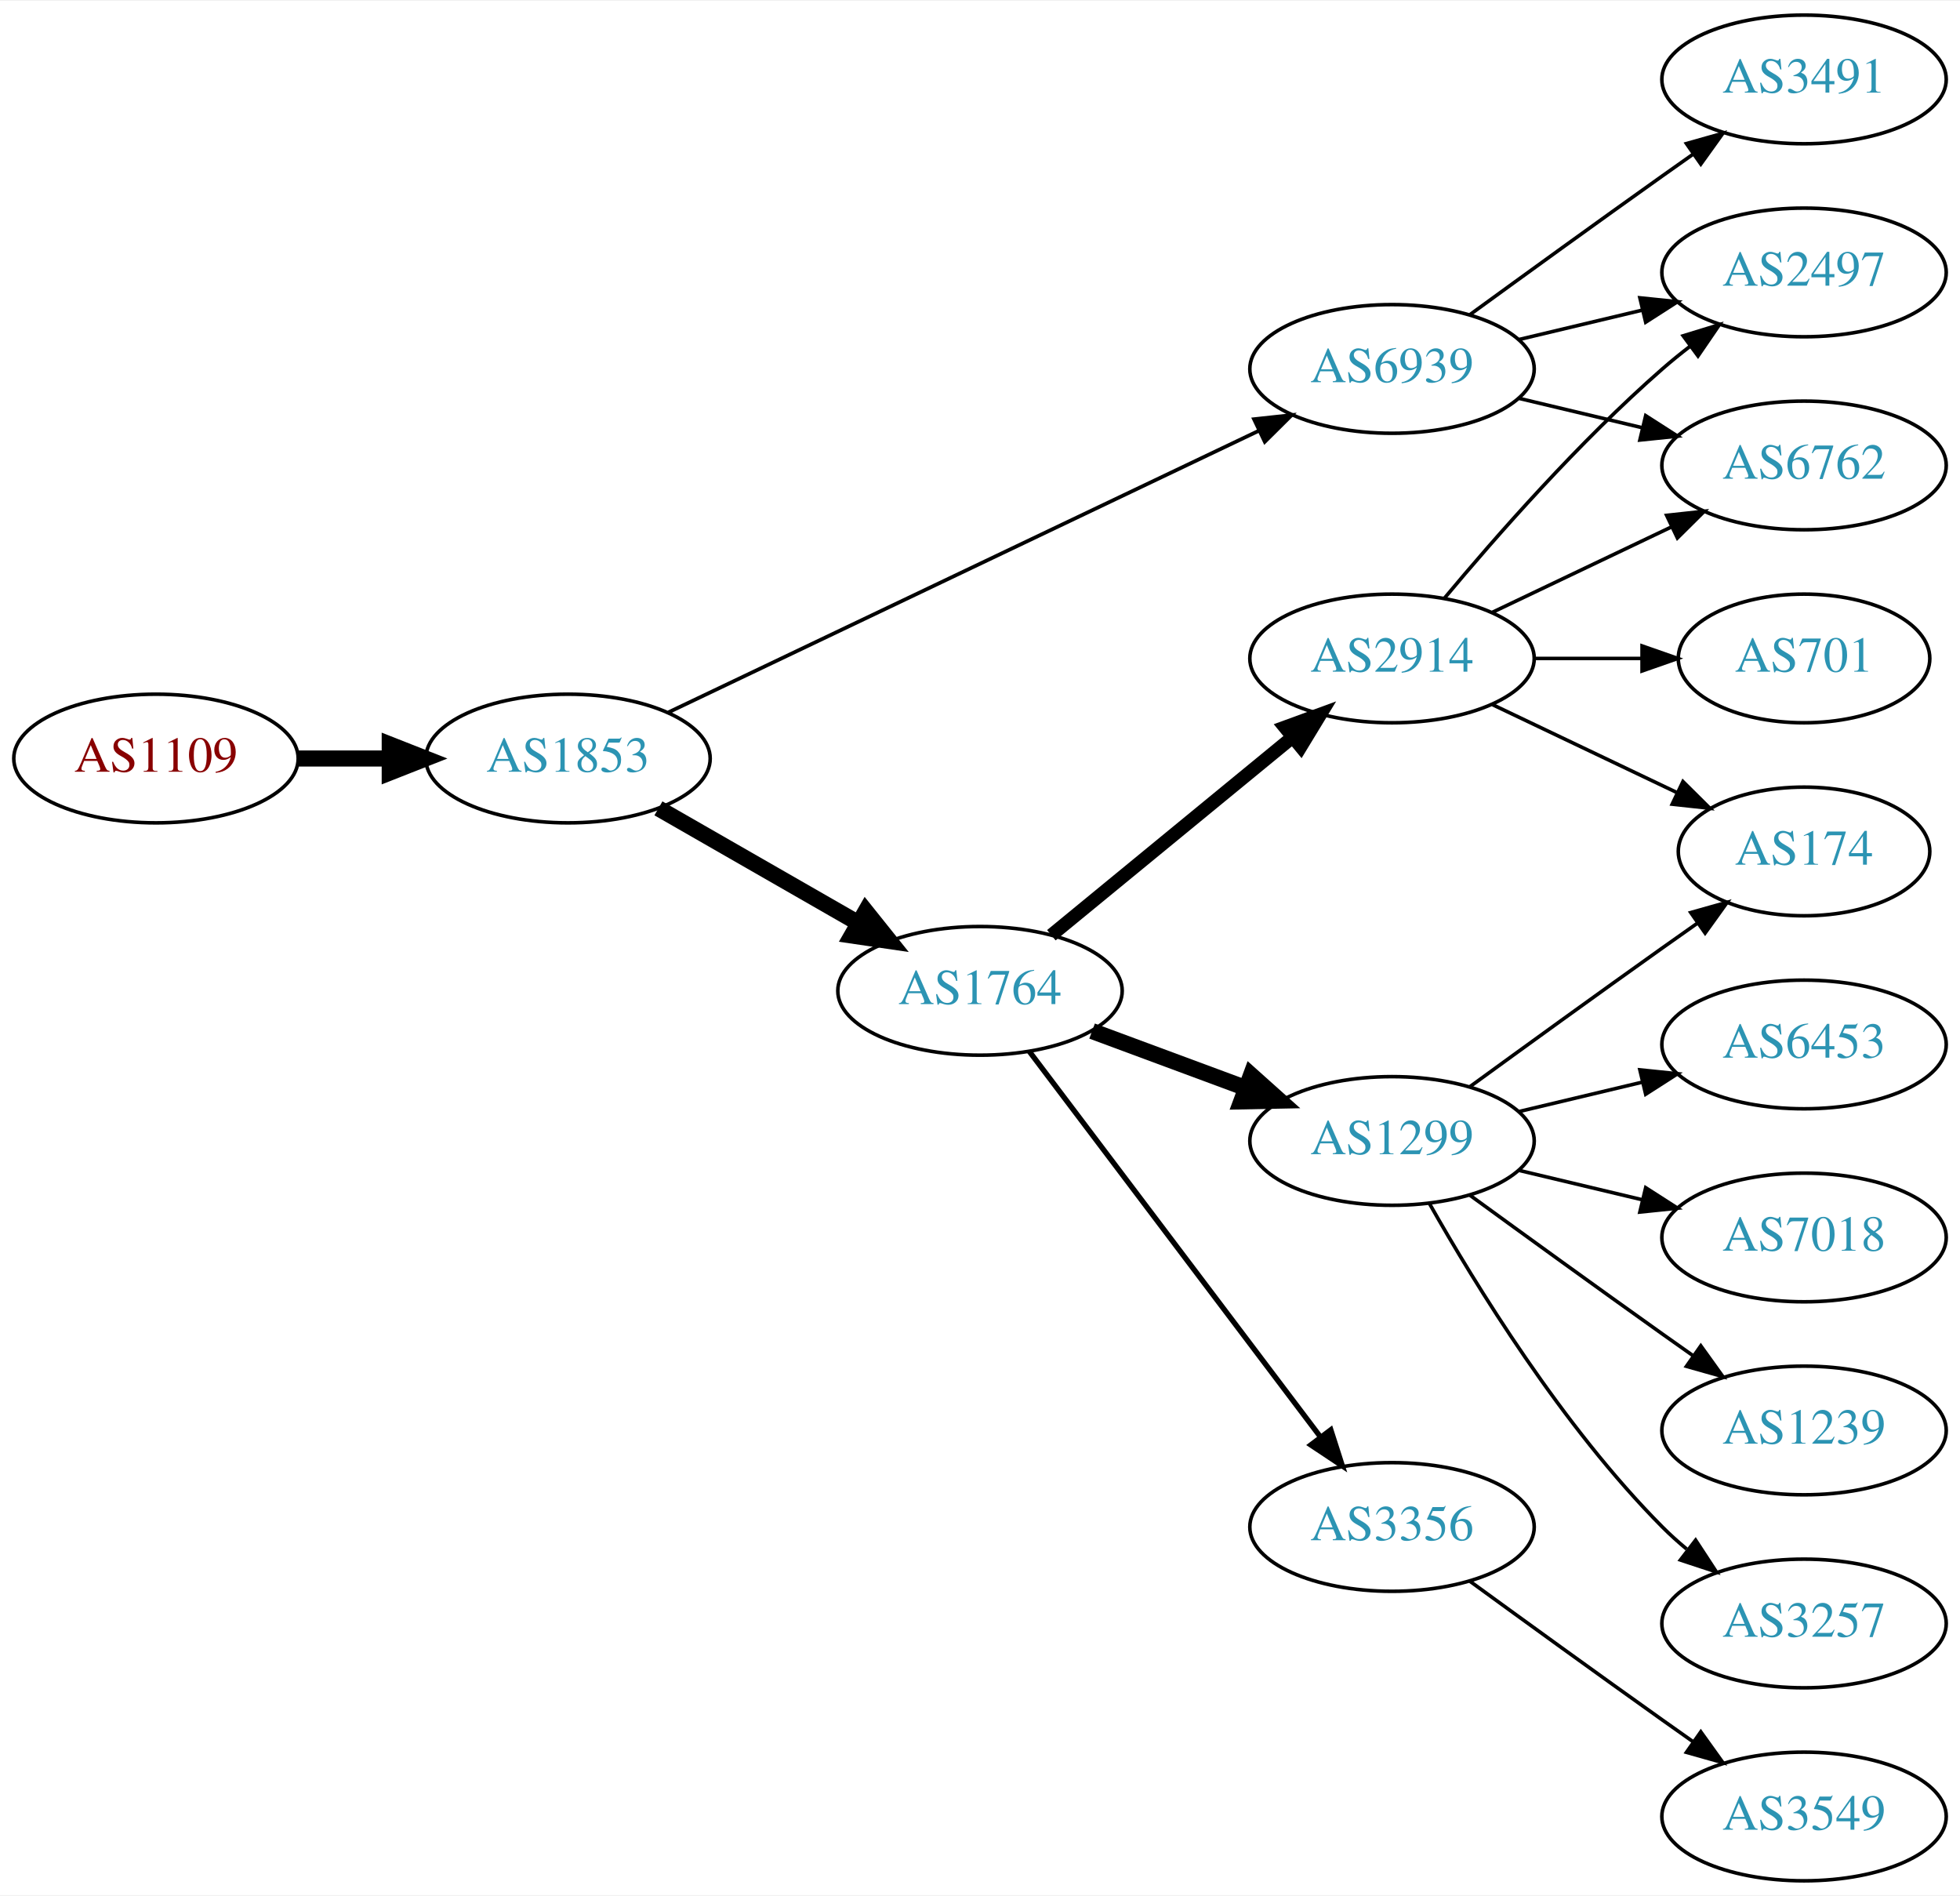
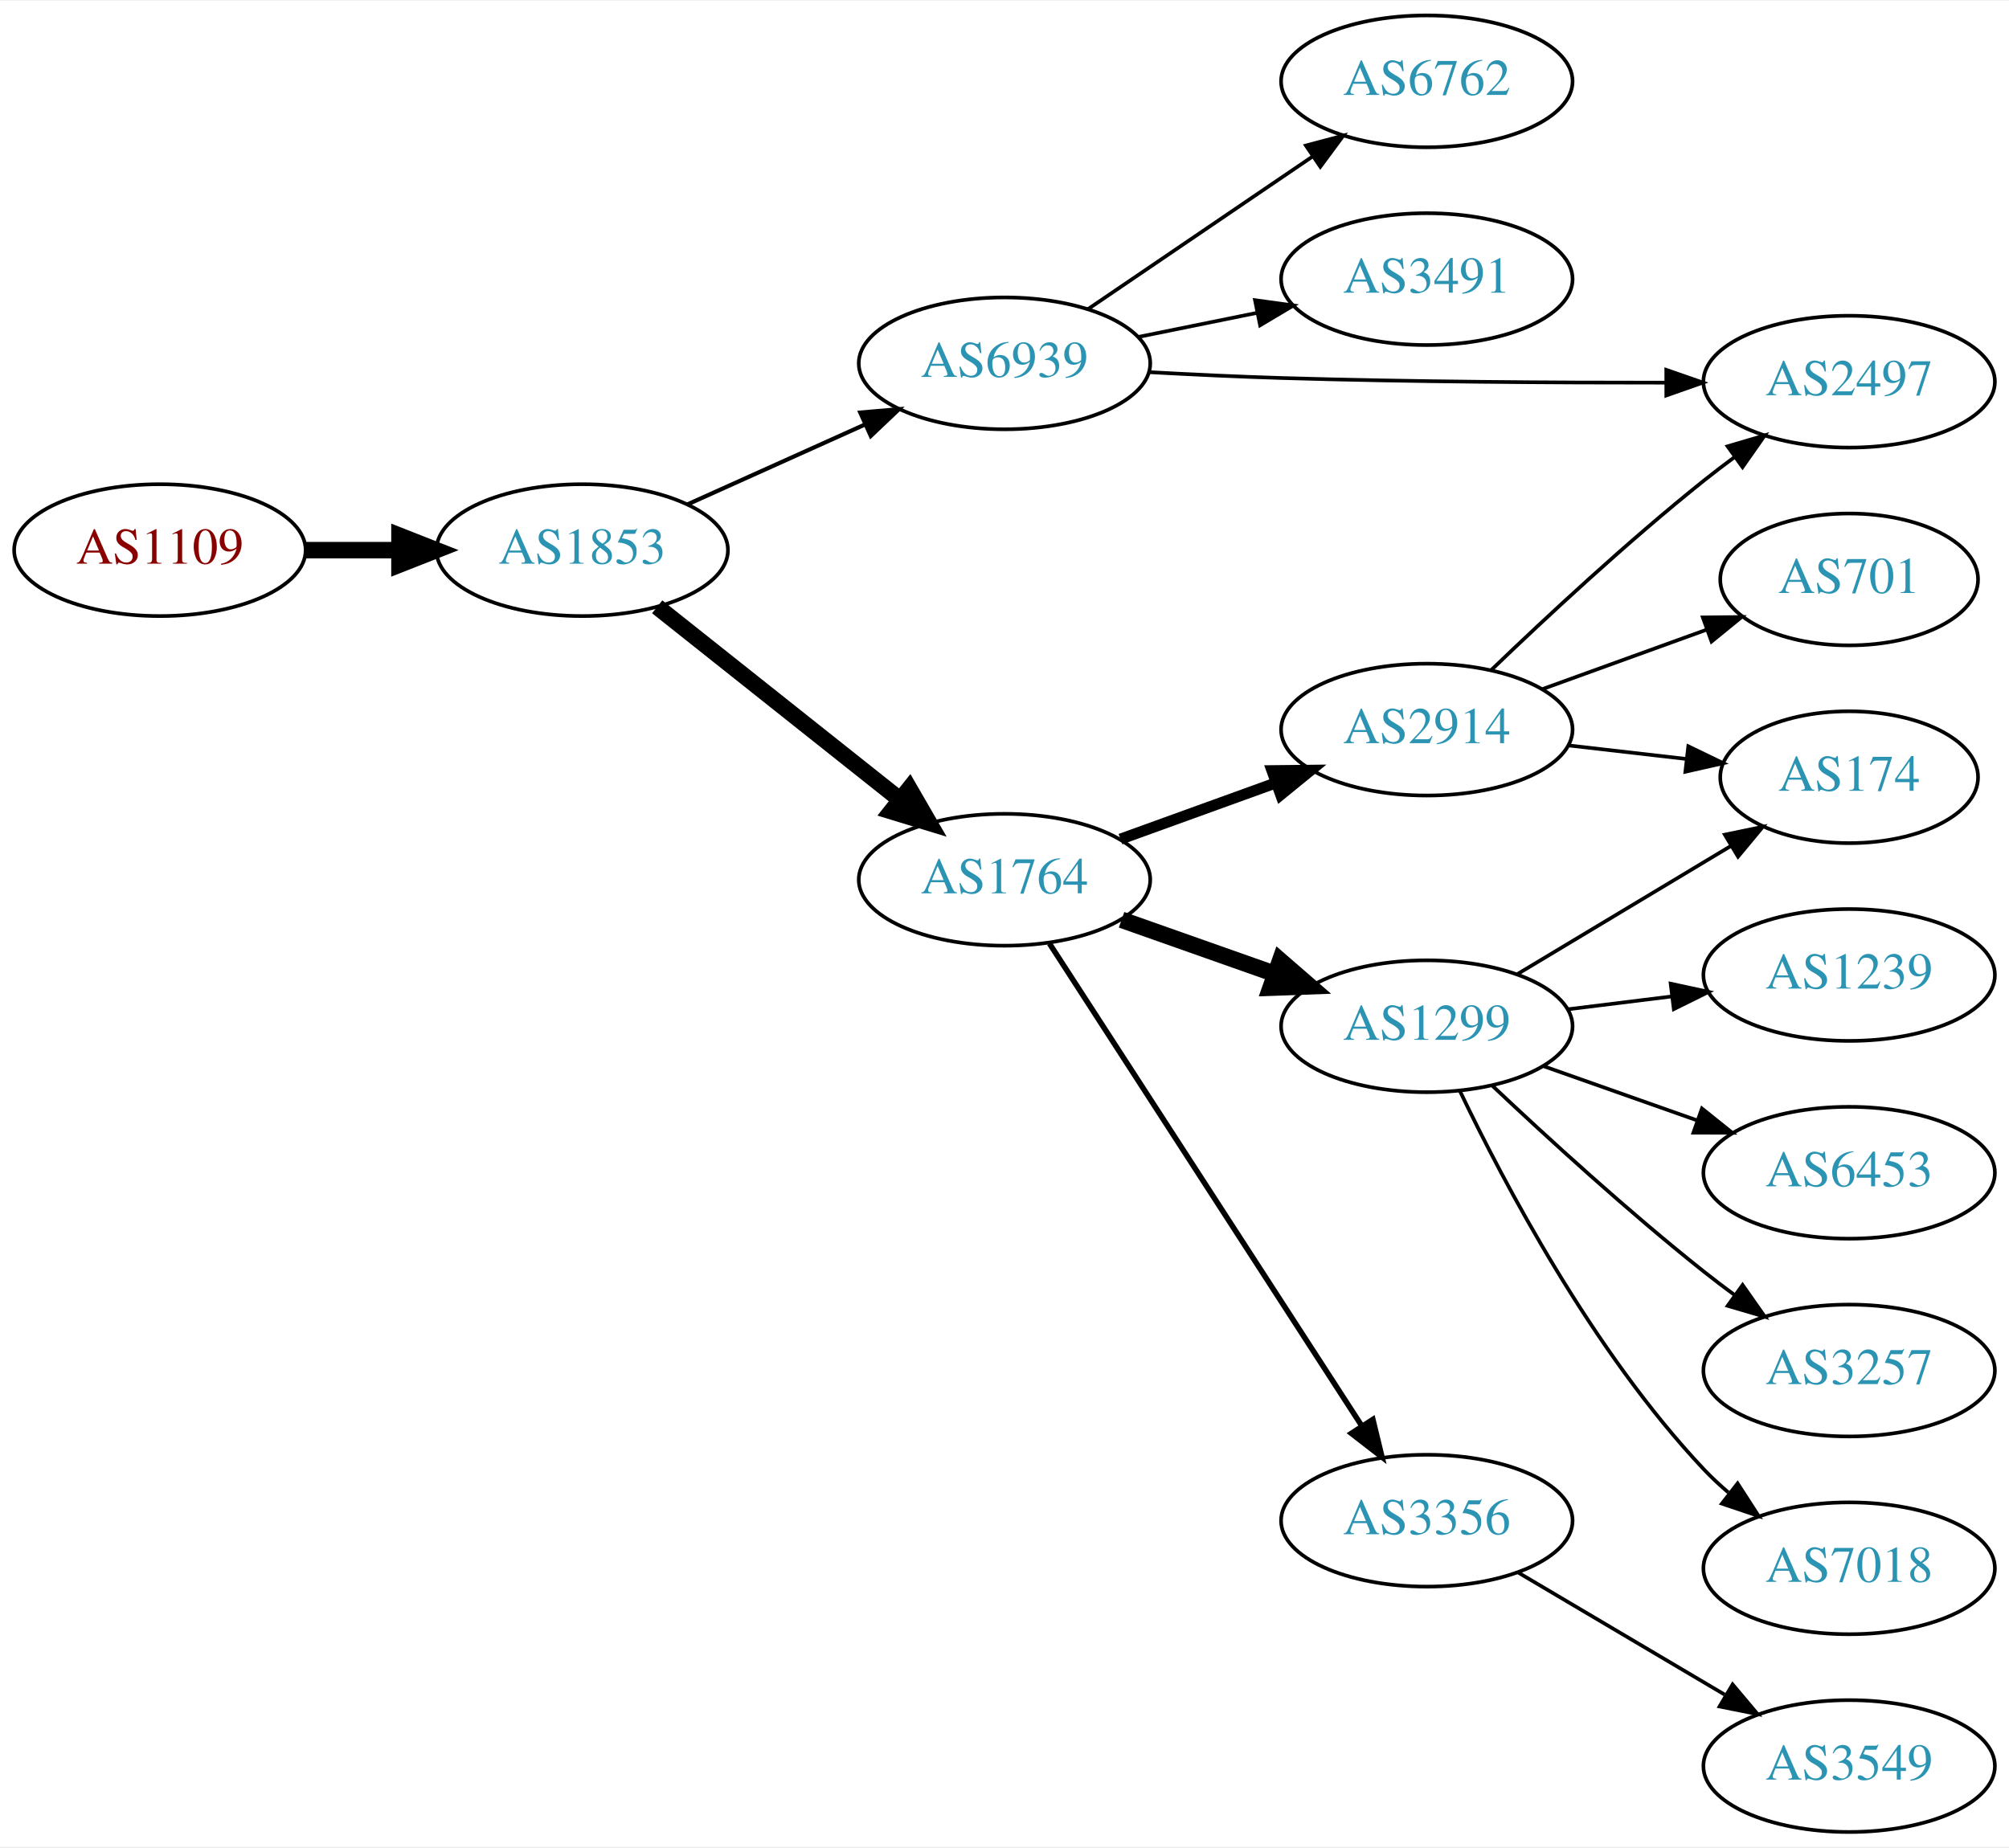
- <svg xmlns="http://www.w3.org/2000/svg" xmlns:xlink="http://www.w3.org/1999/xlink" width="548pt" height="530pt" viewBox="0.00 0.00 548.46 530.00">
-   <g id="graph0" class="graph" transform="scale(1 1) rotate(0) translate(4 526)">
-     <polygon fill="white" stroke="none" points="-4,4 -4,-526 544.465,-526 544.465,4 -4,4" />
+ <svg xmlns="http://www.w3.org/2000/svg" xmlns:xlink="http://www.w3.org/1999/xlink" width="548pt" height="504pt" viewBox="0.00 0.00 548.46 504.00">
+   <g id="graph0" class="graph" transform="scale(1 1) rotate(0) translate(4 500)">
+     <polygon fill="white" stroke="none" points="-4,4 -4,-500 544.465,-500 544.465,4 -4,4" />
    <g id="node1" class="node">
      <g id="a_node1">
        <a xlink:href="/asn/1109" xlink:title="AS1109 ~ University of Salzburg [AT]">
-           <ellipse fill="#ffffff" stroke="black" cx="39.647" cy="-314" rx="39.794" ry="18" />
-           <text text-anchor="middle" x="39.647" y="-310.3" font-family="Times,serif" font-size="14.00" fill="#880000">AS1109</text>
+           <ellipse fill="#ffffff" stroke="black" cx="39.647" cy="-350" rx="39.794" ry="18" />
+           <text text-anchor="middle" x="39.647" y="-346.3" font-family="Times,serif" font-size="14.00" fill="#880000">AS1109</text>
        </a>
      </g>
    </g>
    <g id="node2" class="node">
      <g id="a_node2">
        <a xlink:href="/asn/1853" xlink:title="AS1853 ~ ACOnet Backbone [AT]">
-           <ellipse fill="#ffffff" stroke="black" cx="154.939" cy="-314" rx="39.794" ry="18" />
-           <text text-anchor="middle" x="154.939" y="-310.3" font-family="Times,serif" font-size="14.00" fill="#2c94b3">AS1853</text>
+           <ellipse fill="#ffffff" stroke="black" cx="154.939" cy="-350" rx="39.794" ry="18" />
+           <text text-anchor="middle" x="154.939" y="-346.3" font-family="Times,serif" font-size="14.00" fill="#2c94b3">AS1853</text>
        </a>
      </g>
    </g>
    <g id="edge1" class="edge">
-       <path fill="none" stroke="black" stroke-width="4.5" d="M79.319,-314C87.522,-314 96.286,-314 104.818,-314" />
-       <polygon fill="black" stroke="black" stroke-width="4.5" points="105.057,-317.938 115.057,-314 105.057,-310.063 105.057,-317.938" />
+       <path fill="none" stroke="black" stroke-width="4.5" d="M79.319,-350C87.522,-350 96.286,-350 104.818,-350" />
+       <polygon fill="black" stroke="black" stroke-width="4.5" points="105.057,-353.938 115.057,-350 105.057,-346.063 105.057,-353.938" />
    </g>
    <g id="node3" class="node">
      <g id="a_node3">
-         <a xlink:href="/asn/1764" xlink:title="AS1764 ~ NEXTLAYER-AS [AT]">
-           <ellipse fill="#ffffff" stroke="black" cx="270.232" cy="-249" rx="39.794" ry="18" />
-           <text text-anchor="middle" x="270.232" y="-245.3" font-family="Times,serif" font-size="14.00" fill="#2c94b3">AS1764</text>
+         <a xlink:href="/asn/6939" xlink:title="AS6939 ~ Hurricane Electric LLC [US]">
+           <ellipse fill="#ffffff" stroke="black" cx="270.232" cy="-401" rx="39.794" ry="18" />
+           <text text-anchor="middle" x="270.232" y="-397.3" font-family="Times,serif" font-size="14.00" fill="#2c94b3">AS6939</text>
        </a>
      </g>
    </g>
    <g id="edge2" class="edge">
-       <path fill="none" stroke="black" stroke-width="4.5" d="M180.244,-300.056C196.521,-290.717 218.158,-278.303 236.02,-268.055" />
-       <polygon fill="black" stroke="black" stroke-width="4.5" points="238.254,-271.313 244.968,-262.921 234.335,-264.482 238.254,-271.313" />
+       <path fill="none" stroke="black" stroke-width="1.125" d="M183.654,-362.476C198.193,-369.021 216.207,-377.13 231.952,-384.218" />
+       <polygon fill="black" stroke="black" stroke-width="1.125" points="230.856,-387.563 241.411,-388.476 233.729,-381.18 230.856,-387.563" />
    </g>
    <g id="node4" class="node">
      <g id="a_node4">
-         <a xlink:href="/asn/6939" xlink:title="AS6939 ~ Hurricane Electric LLC [US]">
-           <ellipse fill="#ffffff" stroke="black" cx="385.525" cy="-423" rx="39.794" ry="18" />
-           <text text-anchor="middle" x="385.525" y="-419.3" font-family="Times,serif" font-size="14.00" fill="#2c94b3">AS6939</text>
+         <a xlink:href="/asn/1764" xlink:title="AS1764 ~ NEXTLAYER-AS [AT]">
+           <ellipse fill="#ffffff" stroke="black" cx="270.232" cy="-260" rx="39.794" ry="18" />
+           <text text-anchor="middle" x="270.232" y="-256.3" font-family="Times,serif" font-size="14.00" fill="#2c94b3">AS1764</text>
        </a>
      </g>
    </g>
    <g id="edge3" class="edge">
-       <path fill="none" stroke="black" stroke-width="1.038" d="M183.059,-326.932C224.131,-346.517 302.18,-383.734 348.145,-405.652" />
-       <polygon fill="black" stroke="black" stroke-width="1.038" points="346.908,-408.94 357.441,-410.085 349.921,-402.622 346.908,-408.94" />
+       <path fill="none" stroke="black" stroke-width="4.5" d="M175.415,-334.528C193.654,-320.04 221.096,-298.24 241.596,-281.954" />
+       <polygon fill="black" stroke="black" stroke-width="4.5" points="244.251,-284.874 249.632,-275.571 239.352,-278.708 244.251,-284.874" />
    </g>
    <g id="node5" class="node">
      <g id="a_node5">
-         <a xlink:href="/asn/2914" xlink:title="AS2914 ~ NTT America, Inc. [US]">
-           <ellipse fill="#ffffff" stroke="black" cx="385.525" cy="-342" rx="39.794" ry="18" />
-           <text text-anchor="middle" x="385.525" y="-338.3" font-family="Times,serif" font-size="14.00" fill="#2c94b3">AS2914</text>
+         <a xlink:href="/asn/6762" xlink:title="AS6762 ~ TELECOM ITALIA SPARKLE S.p.A. [IT]">
+           <ellipse fill="#ffffff" stroke="black" cx="385.525" cy="-478" rx="39.794" ry="18" />
+           <text text-anchor="middle" x="385.525" y="-474.3" font-family="Times,serif" font-size="14.00" fill="#2c94b3">AS6762</text>
        </a>
      </g>
    </g>
    <g id="edge4" class="edge">
-       <path fill="none" stroke="black" stroke-width="3.75" d="M290.195,-264.566C308.658,-279.722 336.894,-302.9 357.664,-319.95" />
-       <polygon fill="black" stroke="black" stroke-width="3.75" points="355.551,-322.743 365.501,-326.383 359.992,-317.333 355.551,-322.743" />
+       <path fill="none" stroke="black" d="M293.076,-415.846C310.474,-427.67 335.021,-444.354 354.304,-457.46" />
+       <polygon fill="black" stroke="black" points="352.51,-460.473 362.748,-463.199 356.445,-454.683 352.51,-460.473" />
    </g>
    <g id="node6" class="node">
      <g id="a_node6">
-         <a xlink:href="/asn/1299" xlink:title="AS1299 ~ Telia Carrier [EU]">
-           <ellipse fill="#ffffff" stroke="black" cx="385.525" cy="-207" rx="39.794" ry="18" />
-           <text text-anchor="middle" x="385.525" y="-203.3" font-family="Times,serif" font-size="14.00" fill="#2c94b3">AS1299</text>
+         <a xlink:href="/asn/3491" xlink:title="AS3491 ~ PCCW Global, Inc. [US]">
+           <ellipse fill="#ffffff" stroke="black" cx="385.525" cy="-424" rx="39.794" ry="18" />
+           <text text-anchor="middle" x="385.525" y="-420.3" font-family="Times,serif" font-size="14.00" fill="#2c94b3">AS3491</text>
        </a>
      </g>
    </g>
    <g id="edge5" class="edge">
-       <path fill="none" stroke="black" stroke-width="4.5" d="M301.593,-237.745C314.8,-232.849 330.457,-227.044 344.589,-221.805" />
-       <polygon fill="black" stroke="black" stroke-width="4.5" points="346.073,-225.454 354.081,-218.286 343.336,-218.07 346.073,-225.454" />
+       <path fill="none" stroke="black" d="M306.768,-408.214C316.997,-410.291 328.297,-412.585 339.04,-414.766" />
+       <polygon fill="black" stroke="black" points="338.619,-418.252 349.116,-416.811 340.012,-411.392 338.619,-418.252" />
    </g>
    <g id="node7" class="node">
      <g id="a_node7">
-         <a xlink:href="/asn/3356" xlink:title="AS3356 ~ Level 3 Parent, LLC [US]">
-           <ellipse fill="#ffffff" stroke="black" cx="385.525" cy="-99" rx="39.794" ry="18" />
-           <text text-anchor="middle" x="385.525" y="-95.3" font-family="Times,serif" font-size="14.00" fill="#2c94b3">AS3356</text>
+         <a xlink:href="/asn/2497" xlink:title="AS2497 ~ Internet Initiative Japan Inc. [JP]">
+           <ellipse fill="#ffffff" stroke="black" cx="500.818" cy="-396" rx="39.794" ry="18" />
+           <text text-anchor="middle" x="500.818" y="-392.3" font-family="Times,serif" font-size="14.00" fill="#2c94b3">AS2497</text>
        </a>
      </g>
    </g>
    <g id="edge6" class="edge">
-       <path fill="none" stroke="black" stroke-width="1.5" d="M284.008,-232.085C303.897,-205.752 342.377,-154.804 365.527,-124.153" />
-       <polygon fill="black" stroke="black" stroke-width="1.5" points="368.388,-126.173 371.622,-116.084 362.802,-121.954 368.388,-126.173" />
+       <path fill="none" stroke="black" d="M309.576,-398.599C321.23,-397.962 334.074,-397.354 345.879,-397 380.887,-395.949 420.394,-395.712 450.619,-395.731" />
+       <polygon fill="black" stroke="black" points="450.894,-399.231 460.9,-395.747 450.906,-392.231 450.894,-399.231" />
    </g>
    <g id="node8" class="node">
      <g id="a_node8">
-         <a xlink:href="/asn/2497" xlink:title="AS2497 ~ Internet Initiative Japan Inc. [JP]">
-           <ellipse fill="#ffffff" stroke="black" cx="500.818" cy="-450" rx="39.794" ry="18" />
-           <text text-anchor="middle" x="500.818" y="-446.3" font-family="Times,serif" font-size="14.00" fill="#2c94b3">AS2497</text>
+         <a xlink:href="/asn/1299" xlink:title="AS1299 ~ Telia Carrier [EU]">
+           <ellipse fill="#ffffff" stroke="black" cx="385.525" cy="-220" rx="39.794" ry="18" />
+           <text text-anchor="middle" x="385.525" y="-216.3" font-family="Times,serif" font-size="14.00" fill="#2c94b3">AS1299</text>
        </a>
      </g>
    </g>
    <g id="edge7" class="edge">
-       <path fill="none" stroke="black" d="M421.133,-431.248C432.004,-433.838 444.158,-436.735 455.601,-439.462" />
-       <polygon fill="black" stroke="black" points="454.884,-442.889 465.423,-441.803 456.507,-436.08 454.884,-442.889" />
+       <path fill="none" stroke="black" stroke-width="4.5" d="M302.19,-249.07C315.054,-244.528 330.16,-239.195 343.896,-234.345" />
+       <polygon fill="black" stroke="black" stroke-width="4.5" points="345.486,-237.959 353.605,-230.917 342.865,-230.533 345.486,-237.959" />
    </g>
    <g id="node9" class="node">
      <g id="a_node9">
-         <a xlink:href="/asn/3491" xlink:title="AS3491 ~ PCCW Global, Inc. [US]">
-           <ellipse fill="#ffffff" stroke="black" cx="500.818" cy="-504" rx="39.794" ry="18" />
-           <text text-anchor="middle" x="500.818" y="-500.3" font-family="Times,serif" font-size="14.00" fill="#2c94b3">AS3491</text>
+         <a xlink:href="/asn/2914" xlink:title="AS2914 ~ NTT America, Inc. [US]">
+           <ellipse fill="#ffffff" stroke="black" cx="385.525" cy="-301" rx="39.794" ry="18" />
+           <text text-anchor="middle" x="385.525" y="-297.3" font-family="Times,serif" font-size="14.00" fill="#2c94b3">AS2914</text>
        </a>
      </g>
    </g>
    <g id="edge8" class="edge">
-       <path fill="none" stroke="black" d="M407.374,-438.222C422.308,-449.091 442.921,-464.025 461.172,-477 463.992,-479.005 466.935,-481.085 469.883,-483.159" />
-       <polygon fill="black" stroke="black" points="467.911,-486.05 478.108,-488.926 471.93,-480.319 467.911,-486.05" />
+       <path fill="none" stroke="black" stroke-width="3" d="M301.891,-271.095C314.863,-275.79 330.157,-281.324 344.038,-286.348" />
+       <polygon fill="black" stroke="black" stroke-width="3" points="343.248,-289.784 353.842,-289.896 345.63,-283.202 343.248,-289.784" />
    </g>
    <g id="node10" class="node">
      <g id="a_node10">
-         <a xlink:href="/asn/6762" xlink:title="AS6762 ~ TELECOM ITALIA SPARKLE S.p.A. [IT]">
-           <ellipse fill="#ffffff" stroke="black" cx="500.818" cy="-396" rx="39.794" ry="18" />
-           <text text-anchor="middle" x="500.818" y="-392.3" font-family="Times,serif" font-size="14.00" fill="#2c94b3">AS6762</text>
+         <a xlink:href="/asn/3356" xlink:title="AS3356 ~ Level 3 Parent, LLC [US]">
+           <ellipse fill="#ffffff" stroke="black" cx="385.525" cy="-85" rx="39.794" ry="18" />
+           <text text-anchor="middle" x="385.525" y="-81.3" font-family="Times,serif" font-size="14.00" fill="#2c94b3">AS3356</text>
        </a>
      </g>
    </g>
    <g id="edge9" class="edge">
-       <path fill="none" stroke="black" d="M421.133,-414.752C432.004,-412.162 444.158,-409.265 455.601,-406.538" />
-       <polygon fill="black" stroke="black" points="456.507,-409.92 465.423,-404.197 454.884,-403.111 456.507,-409.92" />
-     </g>
-     <g id="edge17" class="edge">
-       <path fill="none" stroke="black" d="M400.155,-358.817C414.438,-375.929 437.984,-402.745 461.172,-423 463.637,-425.154 466.276,-427.294 468.974,-429.372" />
-       <polygon fill="black" stroke="black" points="466.998,-432.264 477.128,-435.37 471.147,-426.625 466.998,-432.264" />
-     </g>
-     <g id="edge16" class="edge">
-       <path fill="none" stroke="black" d="M413.662,-354.934C428.656,-362.081 447.477,-371.052 463.7,-378.785" />
-       <polygon fill="black" stroke="black" points="462.37,-382.028 472.903,-383.171 465.382,-375.709 462.37,-382.028" />
+       <path fill="none" stroke="black" stroke-width="1.5" d="M282.51,-242.581C302.529,-211.657 344.366,-147.033 367.766,-110.887" />
+       <polygon fill="black" stroke="black" stroke-width="1.5" points="370.797,-112.646 373.294,-102.349 364.921,-108.841 370.797,-112.646" />
    </g>
    <g id="node11" class="node">
      <g id="a_node11">
        <a xlink:href="/asn/174" xlink:title="AS174 ~ Cogent Communications [US]">
          <ellipse fill="#ffffff" stroke="black" cx="500.818" cy="-288" rx="35.194" ry="18" />
          <text text-anchor="middle" x="500.818" y="-284.3" font-family="Times,serif" font-size="14.00" fill="#2c94b3">AS174</text>
        </a>
      </g>
    </g>
-     <g id="edge18" class="edge">
-       <path fill="none" stroke="black" d="M413.662,-329.066C429.094,-321.71 448.579,-312.423 465.114,-304.541" />
-       <polygon fill="black" stroke="black" points="466.935,-307.551 474.456,-300.089 463.923,-301.232 466.935,-307.551" />
+     <g id="edge15" class="edge">
+       <path fill="none" stroke="black" d="M410.275,-234.255C427.227,-244.429 450.192,-258.214 468.621,-269.275" />
+       <polygon fill="black" stroke="black" points="466.882,-272.313 477.257,-274.459 470.485,-266.311 466.882,-272.313" />
+     </g>
+     <g id="node13" class="node">
+       <g id="a_node13">
+         <a xlink:href="/asn/1239" xlink:title="AS1239 ~ Sprint [US]">
+           <ellipse fill="#ffffff" stroke="black" cx="500.818" cy="-234" rx="39.794" ry="18" />
+           <text text-anchor="middle" x="500.818" y="-230.3" font-family="Times,serif" font-size="14.00" fill="#2c94b3">AS1239</text>
+         </a>
+       </g>
+     </g>
+     <g id="edge13" class="edge">
+       <path fill="none" stroke="black" d="M423.936,-224.623C433.024,-225.746 442.861,-226.962 452.346,-228.134" />
+       <polygon fill="black" stroke="black" points="452.093,-231.629 462.447,-229.382 452.952,-224.682 452.093,-231.629" />
+     </g>
+     <g id="node14" class="node">
+       <g id="a_node14">
+         <a xlink:href="/asn/6453" xlink:title="AS6453 ~ TATA COMMUNICATIONS (AMERICA) INC [US]">
+           <ellipse fill="#ffffff" stroke="black" cx="500.818" cy="-180" rx="39.794" ry="18" />
+           <text text-anchor="middle" x="500.818" y="-176.3" font-family="Times,serif" font-size="14.00" fill="#2c94b3">AS6453</text>
+         </a>
+       </g>
+     </g>
+     <g id="edge14" class="edge">
+       <path fill="none" stroke="black" d="M417.483,-209.07C430.347,-204.528 445.453,-199.195 459.189,-194.345" />
+       <polygon fill="black" stroke="black" points="460.634,-197.547 468.898,-190.917 458.303,-190.946 460.634,-197.547" />
+     </g>
+     <g id="node15" class="node">
+       <g id="a_node15">
+         <a xlink:href="/asn/3257" xlink:title="AS3257 ~ GTT [DE]">
+           <ellipse fill="#ffffff" stroke="black" cx="500.818" cy="-126" rx="39.794" ry="18" />
+           <text text-anchor="middle" x="500.818" y="-122.3" font-family="Times,serif" font-size="14.00" fill="#2c94b3">AS3257</text>
+         </a>
+       </g>
+     </g>
+     <g id="edge16" class="edge">
+       <path fill="none" stroke="black" d="M403.5,-203.68C418.302,-189.716 440.572,-169.342 461.172,-153 463.883,-150.849 466.753,-148.672 469.655,-146.537" />
+       <polygon fill="black" stroke="black" points="471.729,-149.356 477.814,-140.683 467.649,-143.669 471.729,-149.356" />
    </g>
    <g id="node16" class="node">
      <g id="a_node16">
+         <a xlink:href="/asn/7018" xlink:title="AS7018 ~ AT&amp;T Services, Inc. [US]">
+           <ellipse fill="#ffffff" stroke="black" cx="500.818" cy="-72" rx="39.794" ry="18" />
+           <text text-anchor="middle" x="500.818" y="-68.3" font-family="Times,serif" font-size="14.00" fill="#2c94b3">AS7018</text>
+         </a>
+       </g>
+     </g>
+     <g id="edge17" class="edge">
+       <path fill="none" stroke="black" d="M394.489,-202.462C406.427,-177.48 430.834,-131.12 461.172,-99 463.227,-96.825 465.483,-94.72 467.841,-92.71" />
+       <polygon fill="black" stroke="black" points="470.365,-95.18 476.107,-86.276 466.065,-89.656 470.365,-95.18" />
+     </g>
+     <g id="edge11" class="edge">
+       <path fill="none" stroke="black" d="M403.169,-317.312C417.944,-331.51 440.358,-352.363 461.172,-369 463.875,-371.161 466.739,-373.344 469.638,-375.484" />
+       <polygon fill="black" stroke="black" points="467.63,-378.35 477.793,-381.344 471.714,-372.666 467.63,-378.35" />
+     </g>
+     <g id="edge10" class="edge">
+       <path fill="none" stroke="black" d="M424.25,-296.671C434.485,-295.497 445.651,-294.216 456.182,-293.007" />
+       <polygon fill="black" stroke="black" points="456.908,-296.447 466.444,-291.83 456.11,-289.492 456.908,-296.447" />
+     </g>
+     <g id="node12" class="node">
+       <g id="a_node12">
        <a xlink:href="/asn/701" xlink:title="AS701 ~ UUNET [US]">
          <ellipse fill="#ffffff" stroke="black" cx="500.818" cy="-342" rx="35.194" ry="18" />
          <text text-anchor="middle" x="500.818" y="-338.3" font-family="Times,serif" font-size="14.00" fill="#2c94b3">AS701</text>
        </a>
      </g>
    </g>
-     <g id="edge15" class="edge">
-       <path fill="none" stroke="black" d="M425.198,-342C434.903,-342 445.394,-342 455.357,-342" />
-       <polygon fill="black" stroke="black" points="455.493,-345.5 465.493,-342 455.493,-338.5 455.493,-345.5" />
-     </g>
-     <g id="edge10" class="edge">
-       <path fill="none" stroke="black" d="M407.374,-222.222C422.308,-233.091 442.921,-248.025 461.172,-261 464.382,-263.282 467.751,-265.661 471.106,-268.018" />
-       <polygon fill="black" stroke="black" points="469.118,-270.899 479.316,-273.77 473.134,-265.166 469.118,-270.899" />
-     </g>
-     <g id="node12" class="node">
-       <g id="a_node12">
-         <a xlink:href="/asn/6453" xlink:title="AS6453 ~ TATA COMMUNICATIONS (AMERICA) INC [US]">
-           <ellipse fill="#ffffff" stroke="black" cx="500.818" cy="-234" rx="39.794" ry="18" />
-           <text text-anchor="middle" x="500.818" y="-230.3" font-family="Times,serif" font-size="14.00" fill="#2c94b3">AS6453</text>
-         </a>
-       </g>
-     </g>
-     <g id="edge11" class="edge">
-       <path fill="none" stroke="black" d="M421.133,-215.248C432.004,-217.838 444.158,-220.735 455.601,-223.462" />
-       <polygon fill="black" stroke="black" points="454.884,-226.889 465.423,-225.803 456.507,-220.08 454.884,-226.889" />
-     </g>
-     <g id="node13" class="node">
-       <g id="a_node13">
-         <a xlink:href="/asn/7018" xlink:title="AS7018 ~ AT&amp;T Services, Inc. [US]">
-           <ellipse fill="#ffffff" stroke="black" cx="500.818" cy="-180" rx="39.794" ry="18" />
-           <text text-anchor="middle" x="500.818" y="-176.3" font-family="Times,serif" font-size="14.00" fill="#2c94b3">AS7018</text>
-         </a>
-       </g>
-     </g>
    <g id="edge12" class="edge">
-       <path fill="none" stroke="black" d="M421.133,-198.752C432.004,-196.162 444.158,-193.265 455.601,-190.538" />
-       <polygon fill="black" stroke="black" points="456.507,-193.92 465.423,-188.197 454.884,-187.111 456.507,-193.92" />
-     </g>
-     <g id="node14" class="node">
-       <g id="a_node14">
-         <a xlink:href="/asn/1239" xlink:title="AS1239 ~ Sprint [US]">
-           <ellipse fill="#ffffff" stroke="black" cx="500.818" cy="-126" rx="39.794" ry="18" />
-           <text text-anchor="middle" x="500.818" y="-122.3" font-family="Times,serif" font-size="14.00" fill="#2c94b3">AS1239</text>
-         </a>
-       </g>
-     </g>
-     <g id="edge13" class="edge">
-       <path fill="none" stroke="black" d="M407.374,-191.778C422.308,-180.909 442.921,-165.975 461.172,-153 463.992,-150.995 466.935,-148.915 469.883,-146.841" />
-       <polygon fill="black" stroke="black" points="471.93,-149.681 478.108,-141.074 467.911,-143.95 471.93,-149.681" />
-     </g>
-     <g id="node15" class="node">
-       <g id="a_node15">
-         <a xlink:href="/asn/3257" xlink:title="AS3257 ~ GTT [DE]">
-           <ellipse fill="#ffffff" stroke="black" cx="500.818" cy="-72" rx="39.794" ry="18" />
-           <text text-anchor="middle" x="500.818" y="-68.3" font-family="Times,serif" font-size="14.00" fill="#2c94b3">AS3257</text>
-         </a>
-       </g>
-     </g>
-     <g id="edge14" class="edge">
-       <path fill="none" stroke="black" d="M395.985,-189.51C408.767,-166.904 433.199,-127.114 461.172,-99 463.283,-96.879 465.579,-94.812 467.964,-92.829" />
-       <polygon fill="black" stroke="black" points="470.48,-95.31 476.28,-86.444 466.216,-89.758 470.48,-95.31" />
+       <path fill="none" stroke="black" d="M417.184,-312.095C430.921,-317.067 447.261,-322.98 461.771,-328.231" />
+       <polygon fill="black" stroke="black" points="460.874,-331.628 471.468,-331.74 463.256,-325.046 460.874,-331.628" />
    </g>
    <g id="node17" class="node">
      <g id="a_node17">
        <a xlink:href="/asn/3549" xlink:title="AS3549 ~ Level 3 Parent, LLC [US]">
          <ellipse fill="#ffffff" stroke="black" cx="500.818" cy="-18" rx="39.794" ry="18" />
          <text text-anchor="middle" x="500.818" y="-14.3" font-family="Times,serif" font-size="14.00" fill="#2c94b3">AS3549</text>
        </a>
      </g>
    </g>
-     <g id="edge19" class="edge">
-       <path fill="none" stroke="black" d="M407.374,-83.778C422.308,-72.909 442.921,-57.975 461.172,-45 463.992,-42.995 466.935,-40.915 469.883,-38.841" />
-       <polygon fill="black" stroke="black" points="471.93,-41.681 478.108,-33.074 467.911,-35.95 471.93,-41.681" />
+     <g id="edge18" class="edge">
+       <path fill="none" stroke="black" d="M410.552,-70.791C426.924,-61.109 448.811,-48.165 466.815,-37.518" />
+       <polygon fill="black" stroke="black" points="469.001,-40.291 475.826,-32.188 465.437,-34.266 469.001,-40.291" />
    </g>
  </g>
</svg>
